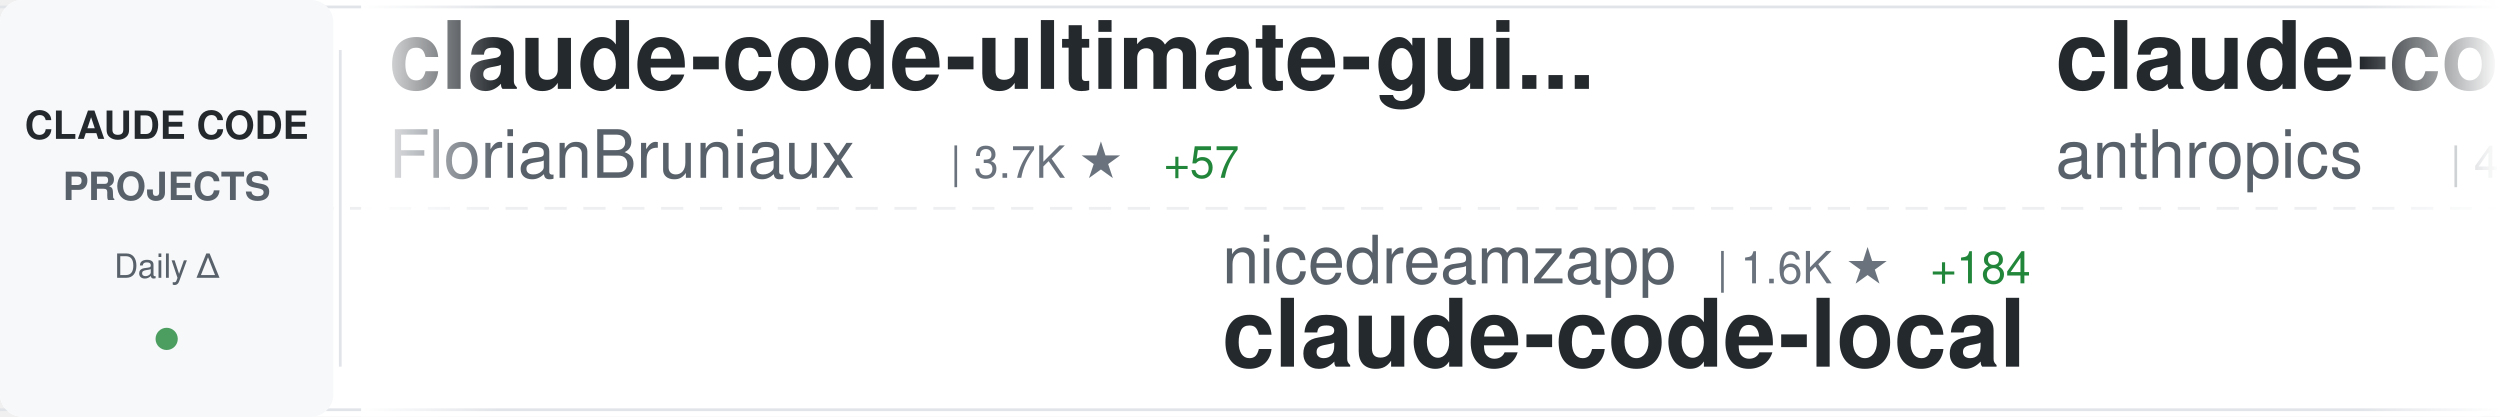
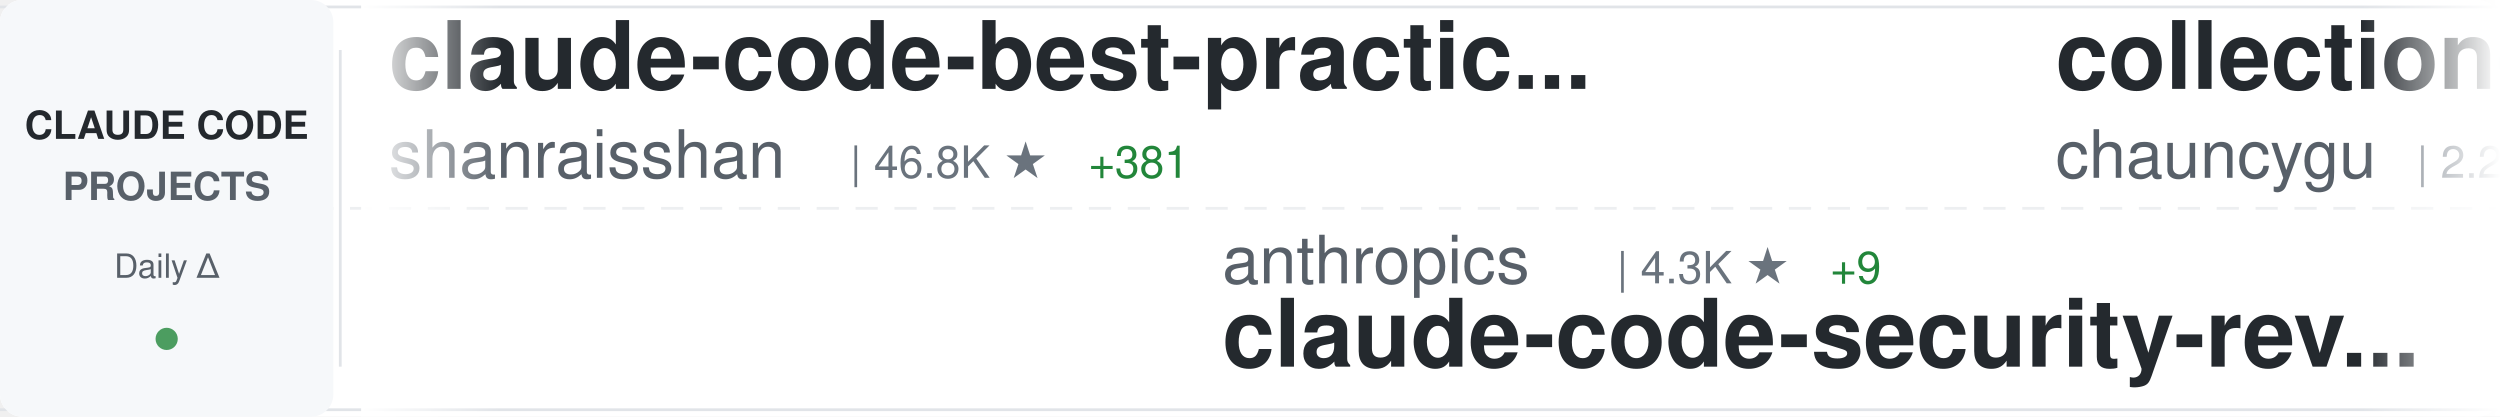
<svg xmlns="http://www.w3.org/2000/svg" width="900" height="150">
  <defs>
    <linearGradient id="awesomeLeftFade" x1="0%" y1="0%" x2="100%" y2="0%">
      <stop offset="0%" style="stop-color:#ffffff;stop-opacity:1" />
      <stop offset="100%" style="stop-color:#ffffff;stop-opacity:0" />
    </linearGradient>
    <linearGradient id="awesomeRightFade" x1="0%" y1="0%" x2="100%" y2="0%">
      <stop offset="0%" style="stop-color:#ffffff;stop-opacity:0" />
      <stop offset="100%" style="stop-color:#ffffff;stop-opacity:1" />
    </linearGradient>
  </defs>
  <rect width="900" height="150" fill="#ffffff" rx="8" />
  <rect x="0" y="2" width="900" height="1" fill="#e1e4e8" />
  <rect x="0" y="147" width="900" height="1" fill="#e1e4e8" />
  <line x1="0" y1="75" x2="900" y2="75" stroke="#e1e4e8" stroke-width="1" stroke-dasharray="8 6" opacity="0.6" />
  <rect x="0" y="0" width="120" height="150" fill="#f6f8fa" rx="8" />
  <text x="60" y="50" font-family="-apple-system, BlinkMacSystemFont, 'Segoe UI', Helvetica, Arial, sans-serif" font-size="14" font-weight="600" fill="#24292e" text-anchor="middle">CLAUDE CODE</text>
  <text x="60" y="72" font-family="-apple-system, BlinkMacSystemFont, 'Segoe UI', Helvetica, Arial, sans-serif" font-size="14" font-weight="600" fill="#586069" text-anchor="middle">PROJECTS</text>
  <text x="60" y="100" font-family="-apple-system, BlinkMacSystemFont, 'Segoe UI', Helvetica, Arial, sans-serif" font-size="12" font-weight="500" fill="#586069" text-anchor="middle">Daily Δ</text>
  <circle cx="60" cy="122" r="4" fill="#22863a" opacity="0.8" />
  <rect x="122" y="18" width="1" height="114" fill="#e1e4e8" />
  <clipPath id="awesomeTickerClip">
    <rect x="130" y="0" width="770" height="150" />
  </clipPath>
  <g clip-path="url(#awesomeTickerClip)">
    <g id="awesomeTickerItems">
      <animateTransform attributeName="transform" attributeType="XML" type="translate" from="0 0" to="-3000 0" dur="54s" repeatCount="indefinite" />
      <g transform="translate(0, 0)">
-         <text x="140" y="32" font-family="-apple-system, BlinkMacSystemFont, 'Segoe UI', Helvetica, Arial, sans-serif" font-size="34" font-weight="600" fill="#24292e">claude-code-ultimate-gui...</text>
-         <text x="140" y="64" font-family="-apple-system, BlinkMacSystemFont, 'Segoe UI', Helvetica, Arial, sans-serif" font-size="24" font-weight="400" fill="#586069">FlorianBruniaux</text>
-         <text x="342" y="64" font-family="-apple-system, BlinkMacSystemFont, 'Segoe UI', Helvetica, Arial, sans-serif" font-size="16" font-weight="500" fill="#6a737d">| 3.7K ★</text>
-         <text x="419" y="64" font-family="-apple-system, BlinkMacSystemFont, 'Segoe UI', Helvetica, Arial, sans-serif" font-size="16" font-weight="500" fill="#22863a"> +57</text>
+         <text x="140" y="32" font-family="-apple-system, BlinkMacSystemFont, 'Segoe UI', Helvetica, Arial, sans-serif" font-size="34" font-weight="600" fill="#24292e">claude-code-best-practic...</text>
+         <text x="140" y="64" font-family="-apple-system, BlinkMacSystemFont, 'Segoe UI', Helvetica, Arial, sans-serif" font-size="24" font-weight="400" fill="#586069">shanraisshan</text>
+         <text x="306" y="64" font-family="-apple-system, BlinkMacSystemFont, 'Segoe UI', Helvetica, Arial, sans-serif" font-size="16" font-weight="500" fill="#6a737d">| 46.8K ★</text>
+         <text x="392" y="64" font-family="-apple-system, BlinkMacSystemFont, 'Segoe UI', Helvetica, Arial, sans-serif" font-size="16" font-weight="500" fill="#22863a"> +381</text>
      </g>
      <g transform="translate(300, 0)">
-         <text x="140" y="102" font-family="-apple-system, BlinkMacSystemFont, 'Segoe UI', Helvetica, Arial, sans-serif" font-size="24" font-weight="400" fill="#586069">nicedreamzapp</text>
-         <text x="318" y="102" font-family="-apple-system, BlinkMacSystemFont, 'Segoe UI', Helvetica, Arial, sans-serif" font-size="16" font-weight="500" fill="#6a737d">| 1.6K ★</text>
-         <text x="395" y="102" font-family="-apple-system, BlinkMacSystemFont, 'Segoe UI', Helvetica, Arial, sans-serif" font-size="16" font-weight="500" fill="#22863a"> +184</text>
-         <text x="140" y="132" font-family="-apple-system, BlinkMacSystemFont, 'Segoe UI', Helvetica, Arial, sans-serif" font-size="34" font-weight="600" fill="#24292e">claude-code-local</text>
+         <text x="140" y="102" font-family="-apple-system, BlinkMacSystemFont, 'Segoe UI', Helvetica, Arial, sans-serif" font-size="24" font-weight="400" fill="#586069">anthropics</text>
+         <text x="282" y="102" font-family="-apple-system, BlinkMacSystemFont, 'Segoe UI', Helvetica, Arial, sans-serif" font-size="16" font-weight="500" fill="#6a737d">| 4.3K ★</text>
+         <text x="359" y="102" font-family="-apple-system, BlinkMacSystemFont, 'Segoe UI', Helvetica, Arial, sans-serif" font-size="16" font-weight="500" fill="#22863a"> +9</text>
+         <text x="140" y="132" font-family="-apple-system, BlinkMacSystemFont, 'Segoe UI', Helvetica, Arial, sans-serif" font-size="34" font-weight="600" fill="#24292e">claude-code-security-rev...</text>
      </g>
      <g transform="translate(600, 0)">
-         <text x="140" y="32" font-family="-apple-system, BlinkMacSystemFont, 'Segoe UI', Helvetica, Arial, sans-serif" font-size="34" font-weight="600" fill="#24292e">claude-code-security-rev...</text>
-         <text x="140" y="64" font-family="-apple-system, BlinkMacSystemFont, 'Segoe UI', Helvetica, Arial, sans-serif" font-size="24" font-weight="400" fill="#586069">anthropics</text>
-         <text x="282" y="64" font-family="-apple-system, BlinkMacSystemFont, 'Segoe UI', Helvetica, Arial, sans-serif" font-size="16" font-weight="500" fill="#6a737d">| 4.3K ★</text>
-         <text x="359" y="64" font-family="-apple-system, BlinkMacSystemFont, 'Segoe UI', Helvetica, Arial, sans-serif" font-size="16" font-weight="500" fill="#22863a"> +10</text>
+         <text x="140" y="32" font-family="-apple-system, BlinkMacSystemFont, 'Segoe UI', Helvetica, Arial, sans-serif" font-size="34" font-weight="600" fill="#24292e">collection-claude-code-s...</text>
+         <text x="140" y="64" font-family="-apple-system, BlinkMacSystemFont, 'Segoe UI', Helvetica, Arial, sans-serif" font-size="24" font-weight="400" fill="#586069">chauncygu</text>
+         <text x="270" y="64" font-family="-apple-system, BlinkMacSystemFont, 'Segoe UI', Helvetica, Arial, sans-serif" font-size="16" font-weight="500" fill="#6a737d">| 2.2K ★</text>
+         <text x="347" y="64" font-family="-apple-system, BlinkMacSystemFont, 'Segoe UI', Helvetica, Arial, sans-serif" font-size="16" font-weight="500" fill="#22863a"> +19</text>
      </g>
      <g transform="translate(900, 0)">
-         <text x="140" y="102" font-family="-apple-system, BlinkMacSystemFont, 'Segoe UI', Helvetica, Arial, sans-serif" font-size="24" font-weight="400" fill="#586069">https-deeplearning-ai</text>
-         <text x="414" y="102" font-family="-apple-system, BlinkMacSystemFont, 'Segoe UI', Helvetica, Arial, sans-serif" font-size="16" font-weight="500" fill="#6a737d">| 490 ★</text>
-         <text x="482" y="102" font-family="-apple-system, BlinkMacSystemFont, 'Segoe UI', Helvetica, Arial, sans-serif" font-size="16" font-weight="500" fill="#22863a"> +1</text>
-         <text x="140" y="132" font-family="-apple-system, BlinkMacSystemFont, 'Segoe UI', Helvetica, Arial, sans-serif" font-size="34" font-weight="600" fill="#24292e">sc-claude-code-files</text>
+         <text x="140" y="102" font-family="-apple-system, BlinkMacSystemFont, 'Segoe UI', Helvetica, Arial, sans-serif" font-size="24" font-weight="400" fill="#586069">Donchitos</text>
+         <text x="270" y="102" font-family="-apple-system, BlinkMacSystemFont, 'Segoe UI', Helvetica, Arial, sans-serif" font-size="16" font-weight="500" fill="#6a737d">| 14.2K ★</text>
+         <text x="356" y="102" font-family="-apple-system, BlinkMacSystemFont, 'Segoe UI', Helvetica, Arial, sans-serif" font-size="16" font-weight="500" fill="#22863a"> +1.3K</text>
+         <text x="140" y="132" font-family="-apple-system, BlinkMacSystemFont, 'Segoe UI', Helvetica, Arial, sans-serif" font-size="34" font-weight="600" fill="#24292e">Claude-Code-Game-Studios</text>
      </g>
      <g transform="translate(1200, 0)">
-         <text x="140" y="32" font-family="-apple-system, BlinkMacSystemFont, 'Segoe UI', Helvetica, Arial, sans-serif" font-size="34" font-weight="600" fill="#24292e">claude-code-source-build</text>
-         <text x="140" y="64" font-family="-apple-system, BlinkMacSystemFont, 'Segoe UI', Helvetica, Arial, sans-serif" font-size="24" font-weight="400" fill="#586069">andrew-kramer-inno</text>
-         <text x="378" y="64" font-family="-apple-system, BlinkMacSystemFont, 'Segoe UI', Helvetica, Arial, sans-serif" font-size="16" font-weight="500" fill="#6a737d">| 575 ★</text>
-         <text x="446" y="64" font-family="-apple-system, BlinkMacSystemFont, 'Segoe UI', Helvetica, Arial, sans-serif" font-size="16" font-weight="500" fill="#22863a"> +1</text>
+         <text x="140" y="32" font-family="-apple-system, BlinkMacSystemFont, 'Segoe UI', Helvetica, Arial, sans-serif" font-size="34" font-weight="600" fill="#24292e">claude-code-local</text>
+         <text x="140" y="64" font-family="-apple-system, BlinkMacSystemFont, 'Segoe UI', Helvetica, Arial, sans-serif" font-size="24" font-weight="400" fill="#586069">nicedreamzapp</text>
+         <text x="318" y="64" font-family="-apple-system, BlinkMacSystemFont, 'Segoe UI', Helvetica, Arial, sans-serif" font-size="16" font-weight="500" fill="#6a737d">| 1.6K ★</text>
+         <text x="395" y="64" font-family="-apple-system, BlinkMacSystemFont, 'Segoe UI', Helvetica, Arial, sans-serif" font-size="16" font-weight="500" fill="#22863a"> +204</text>
      </g>
      <g transform="translate(1500, 0)">
-         <text x="140" y="102" font-family="-apple-system, BlinkMacSystemFont, 'Segoe UI', Helvetica, Arial, sans-serif" font-size="24" font-weight="400" fill="#586069">edmund-io</text>
-         <text x="270" y="102" font-family="-apple-system, BlinkMacSystemFont, 'Segoe UI', Helvetica, Arial, sans-serif" font-size="16" font-weight="500" fill="#6a737d">| 1.4K ★</text>
-         <text x="347" y="102" font-family="-apple-system, BlinkMacSystemFont, 'Segoe UI', Helvetica, Arial, sans-serif" font-size="16" font-weight="500" fill="#22863a"> +1</text>
-         <text x="140" y="132" font-family="-apple-system, BlinkMacSystemFont, 'Segoe UI', Helvetica, Arial, sans-serif" font-size="34" font-weight="600" fill="#24292e">edmunds-claude-code</text>
+         <text x="140" y="102" font-family="-apple-system, BlinkMacSystemFont, 'Segoe UI', Helvetica, Arial, sans-serif" font-size="24" font-weight="400" fill="#586069">qwibitai</text>
+         <text x="258" y="102" font-family="-apple-system, BlinkMacSystemFont, 'Segoe UI', Helvetica, Arial, sans-serif" font-size="16" font-weight="500" fill="#6a737d">| 27.6K ★</text>
+         <text x="344" y="102" font-family="-apple-system, BlinkMacSystemFont, 'Segoe UI', Helvetica, Arial, sans-serif" font-size="16" font-weight="500" fill="#22863a"> +54</text>
+         <text x="140" y="132" font-family="-apple-system, BlinkMacSystemFont, 'Segoe UI', Helvetica, Arial, sans-serif" font-size="34" font-weight="600" fill="#24292e">nanoclaw</text>
      </g>
      <g transform="translate(1800, 0)">
-         <text x="140" y="32" font-family="-apple-system, BlinkMacSystemFont, 'Segoe UI', Helvetica, Arial, sans-serif" font-size="34" font-weight="600" fill="#24292e">Open-ClaudeCode</text>
-         <text x="140" y="64" font-family="-apple-system, BlinkMacSystemFont, 'Segoe UI', Helvetica, Arial, sans-serif" font-size="24" font-weight="400" fill="#586069">LING71671</text>
-         <text x="270" y="64" font-family="-apple-system, BlinkMacSystemFont, 'Segoe UI', Helvetica, Arial, sans-serif" font-size="16" font-weight="500" fill="#6a737d">| 762 ★</text>
-         <text x="338" y="64" font-family="-apple-system, BlinkMacSystemFont, 'Segoe UI', Helvetica, Arial, sans-serif" font-size="16" font-weight="500" fill="#22863a"> +9</text>
+         <text x="140" y="32" font-family="-apple-system, BlinkMacSystemFont, 'Segoe UI', Helvetica, Arial, sans-serif" font-size="34" font-weight="600" fill="#24292e">claude-code-cli</text>
+         <text x="140" y="64" font-family="-apple-system, BlinkMacSystemFont, 'Segoe UI', Helvetica, Arial, sans-serif" font-size="24" font-weight="400" fill="#586069">huangserva</text>
+         <text x="282" y="64" font-family="-apple-system, BlinkMacSystemFont, 'Segoe UI', Helvetica, Arial, sans-serif" font-size="16" font-weight="500" fill="#6a737d">| 557 ★</text>
+         <text x="350" y="64" font-family="-apple-system, BlinkMacSystemFont, 'Segoe UI', Helvetica, Arial, sans-serif" font-size="16" font-weight="500" fill="#22863a"> +3</text>
      </g>
      <g transform="translate(2100, 0)">
-         <text x="140" y="102" font-family="-apple-system, BlinkMacSystemFont, 'Segoe UI', Helvetica, Arial, sans-serif" font-size="24" font-weight="400" fill="#586069">anthropics</text>
-         <text x="282" y="102" font-family="-apple-system, BlinkMacSystemFont, 'Segoe UI', Helvetica, Arial, sans-serif" font-size="16" font-weight="500" fill="#6a737d">| 7.2K ★</text>
-         <text x="359" y="102" font-family="-apple-system, BlinkMacSystemFont, 'Segoe UI', Helvetica, Arial, sans-serif" font-size="16" font-weight="500" fill="#22863a"> +21</text>
-         <text x="140" y="132" font-family="-apple-system, BlinkMacSystemFont, 'Segoe UI', Helvetica, Arial, sans-serif" font-size="34" font-weight="600" fill="#24292e">claude-code-action</text>
+         <text x="140" y="102" font-family="-apple-system, BlinkMacSystemFont, 'Segoe UI', Helvetica, Arial, sans-serif" font-size="24" font-weight="400" fill="#586069">ghuntley</text>
+         <text x="258" y="102" font-family="-apple-system, BlinkMacSystemFont, 'Segoe UI', Helvetica, Arial, sans-serif" font-size="16" font-weight="500" fill="#6a737d">| 973 ★</text>
+         <text x="326" y="102" font-family="-apple-system, BlinkMacSystemFont, 'Segoe UI', Helvetica, Arial, sans-serif" font-size="16" font-weight="500" fill="#22863a"> +1</text>
+         <text x="140" y="132" font-family="-apple-system, BlinkMacSystemFont, 'Segoe UI', Helvetica, Arial, sans-serif" font-size="34" font-weight="600" fill="#24292e">claude-code-source-code-...</text>
      </g>
      <g transform="translate(2400, 0)">
-         <text x="140" y="32" font-family="-apple-system, BlinkMacSystemFont, 'Segoe UI', Helvetica, Arial, sans-serif" font-size="34" font-weight="600" fill="#24292e">claude-skills</text>
-         <text x="140" y="64" font-family="-apple-system, BlinkMacSystemFont, 'Segoe UI', Helvetica, Arial, sans-serif" font-size="24" font-weight="400" fill="#586069">alirezarezvani</text>
-         <text x="330" y="64" font-family="-apple-system, BlinkMacSystemFont, 'Segoe UI', Helvetica, Arial, sans-serif" font-size="16" font-weight="500" fill="#6a737d">| 12.0K ★</text>
-         <text x="416" y="64" font-family="-apple-system, BlinkMacSystemFont, 'Segoe UI', Helvetica, Arial, sans-serif" font-size="16" font-weight="500" fill="#22863a"> +145</text>
+         <text x="140" y="32" font-family="-apple-system, BlinkMacSystemFont, 'Segoe UI', Helvetica, Arial, sans-serif" font-size="34" font-weight="600" fill="#24292e">claude-code-action</text>
+         <text x="140" y="64" font-family="-apple-system, BlinkMacSystemFont, 'Segoe UI', Helvetica, Arial, sans-serif" font-size="24" font-weight="400" fill="#586069">anthropics</text>
+         <text x="282" y="64" font-family="-apple-system, BlinkMacSystemFont, 'Segoe UI', Helvetica, Arial, sans-serif" font-size="16" font-weight="500" fill="#6a737d">| 7.2K ★</text>
+         <text x="359" y="64" font-family="-apple-system, BlinkMacSystemFont, 'Segoe UI', Helvetica, Arial, sans-serif" font-size="16" font-weight="500" fill="#22863a"> +20</text>
      </g>
      <g transform="translate(2700, 0)">
-         <text x="140" y="102" font-family="-apple-system, BlinkMacSystemFont, 'Segoe UI', Helvetica, Arial, sans-serif" font-size="24" font-weight="400" fill="#586069">777genius</text>
-         <text x="270" y="102" font-family="-apple-system, BlinkMacSystemFont, 'Segoe UI', Helvetica, Arial, sans-serif" font-size="16" font-weight="500" fill="#6a737d">| 898 ★</text>
-         <text x="140" y="132" font-family="-apple-system, BlinkMacSystemFont, 'Segoe UI', Helvetica, Arial, sans-serif" font-size="34" font-weight="600" fill="#24292e">claude-code-source-code</text>
+         <text x="140" y="102" font-family="-apple-system, BlinkMacSystemFont, 'Segoe UI', Helvetica, Arial, sans-serif" font-size="24" font-weight="400" fill="#586069">RichardAtCT</text>
+         <text x="294" y="102" font-family="-apple-system, BlinkMacSystemFont, 'Segoe UI', Helvetica, Arial, sans-serif" font-size="16" font-weight="500" fill="#6a737d">| 2.5K ★</text>
+         <text x="371" y="102" font-family="-apple-system, BlinkMacSystemFont, 'Segoe UI', Helvetica, Arial, sans-serif" font-size="16" font-weight="500" fill="#22863a"> +7</text>
+         <text x="140" y="132" font-family="-apple-system, BlinkMacSystemFont, 'Segoe UI', Helvetica, Arial, sans-serif" font-size="34" font-weight="600" fill="#24292e">claude-code-telegram</text>
      </g>
      <g transform="translate(3000, 0)">
-         <text x="140" y="32" font-family="-apple-system, BlinkMacSystemFont, 'Segoe UI', Helvetica, Arial, sans-serif" font-size="34" font-weight="600" fill="#24292e">claude-code-ultimate-gui...</text>
-         <text x="140" y="64" font-family="-apple-system, BlinkMacSystemFont, 'Segoe UI', Helvetica, Arial, sans-serif" font-size="24" font-weight="400" fill="#586069">FlorianBruniaux</text>
-         <text x="342" y="64" font-family="-apple-system, BlinkMacSystemFont, 'Segoe UI', Helvetica, Arial, sans-serif" font-size="16" font-weight="500" fill="#6a737d">| 3.7K ★</text>
-         <text x="419" y="64" font-family="-apple-system, BlinkMacSystemFont, 'Segoe UI', Helvetica, Arial, sans-serif" font-size="16" font-weight="500" fill="#22863a"> +57</text>
+         <text x="140" y="32" font-family="-apple-system, BlinkMacSystemFont, 'Segoe UI', Helvetica, Arial, sans-serif" font-size="34" font-weight="600" fill="#24292e">claude-code-best-practic...</text>
+         <text x="140" y="64" font-family="-apple-system, BlinkMacSystemFont, 'Segoe UI', Helvetica, Arial, sans-serif" font-size="24" font-weight="400" fill="#586069">shanraisshan</text>
+         <text x="306" y="64" font-family="-apple-system, BlinkMacSystemFont, 'Segoe UI', Helvetica, Arial, sans-serif" font-size="16" font-weight="500" fill="#6a737d">| 46.8K ★</text>
+         <text x="392" y="64" font-family="-apple-system, BlinkMacSystemFont, 'Segoe UI', Helvetica, Arial, sans-serif" font-size="16" font-weight="500" fill="#22863a"> +381</text>
      </g>
      <g transform="translate(3300, 0)">
-         <text x="140" y="102" font-family="-apple-system, BlinkMacSystemFont, 'Segoe UI', Helvetica, Arial, sans-serif" font-size="24" font-weight="400" fill="#586069">nicedreamzapp</text>
-         <text x="318" y="102" font-family="-apple-system, BlinkMacSystemFont, 'Segoe UI', Helvetica, Arial, sans-serif" font-size="16" font-weight="500" fill="#6a737d">| 1.6K ★</text>
-         <text x="395" y="102" font-family="-apple-system, BlinkMacSystemFont, 'Segoe UI', Helvetica, Arial, sans-serif" font-size="16" font-weight="500" fill="#22863a"> +184</text>
-         <text x="140" y="132" font-family="-apple-system, BlinkMacSystemFont, 'Segoe UI', Helvetica, Arial, sans-serif" font-size="34" font-weight="600" fill="#24292e">claude-code-local</text>
+         <text x="140" y="102" font-family="-apple-system, BlinkMacSystemFont, 'Segoe UI', Helvetica, Arial, sans-serif" font-size="24" font-weight="400" fill="#586069">anthropics</text>
+         <text x="282" y="102" font-family="-apple-system, BlinkMacSystemFont, 'Segoe UI', Helvetica, Arial, sans-serif" font-size="16" font-weight="500" fill="#6a737d">| 4.3K ★</text>
+         <text x="359" y="102" font-family="-apple-system, BlinkMacSystemFont, 'Segoe UI', Helvetica, Arial, sans-serif" font-size="16" font-weight="500" fill="#22863a"> +9</text>
+         <text x="140" y="132" font-family="-apple-system, BlinkMacSystemFont, 'Segoe UI', Helvetica, Arial, sans-serif" font-size="34" font-weight="600" fill="#24292e">claude-code-security-rev...</text>
      </g>
      <g transform="translate(3600, 0)">
-         <text x="140" y="32" font-family="-apple-system, BlinkMacSystemFont, 'Segoe UI', Helvetica, Arial, sans-serif" font-size="34" font-weight="600" fill="#24292e">claude-code-security-rev...</text>
-         <text x="140" y="64" font-family="-apple-system, BlinkMacSystemFont, 'Segoe UI', Helvetica, Arial, sans-serif" font-size="24" font-weight="400" fill="#586069">anthropics</text>
-         <text x="282" y="64" font-family="-apple-system, BlinkMacSystemFont, 'Segoe UI', Helvetica, Arial, sans-serif" font-size="16" font-weight="500" fill="#6a737d">| 4.3K ★</text>
-         <text x="359" y="64" font-family="-apple-system, BlinkMacSystemFont, 'Segoe UI', Helvetica, Arial, sans-serif" font-size="16" font-weight="500" fill="#22863a"> +10</text>
+         <text x="140" y="32" font-family="-apple-system, BlinkMacSystemFont, 'Segoe UI', Helvetica, Arial, sans-serif" font-size="34" font-weight="600" fill="#24292e">collection-claude-code-s...</text>
+         <text x="140" y="64" font-family="-apple-system, BlinkMacSystemFont, 'Segoe UI', Helvetica, Arial, sans-serif" font-size="24" font-weight="400" fill="#586069">chauncygu</text>
+         <text x="270" y="64" font-family="-apple-system, BlinkMacSystemFont, 'Segoe UI', Helvetica, Arial, sans-serif" font-size="16" font-weight="500" fill="#6a737d">| 2.2K ★</text>
+         <text x="347" y="64" font-family="-apple-system, BlinkMacSystemFont, 'Segoe UI', Helvetica, Arial, sans-serif" font-size="16" font-weight="500" fill="#22863a"> +19</text>
      </g>
      <g transform="translate(3900, 0)">
-         <text x="140" y="102" font-family="-apple-system, BlinkMacSystemFont, 'Segoe UI', Helvetica, Arial, sans-serif" font-size="24" font-weight="400" fill="#586069">https-deeplearning-ai</text>
-         <text x="414" y="102" font-family="-apple-system, BlinkMacSystemFont, 'Segoe UI', Helvetica, Arial, sans-serif" font-size="16" font-weight="500" fill="#6a737d">| 490 ★</text>
-         <text x="482" y="102" font-family="-apple-system, BlinkMacSystemFont, 'Segoe UI', Helvetica, Arial, sans-serif" font-size="16" font-weight="500" fill="#22863a"> +1</text>
-         <text x="140" y="132" font-family="-apple-system, BlinkMacSystemFont, 'Segoe UI', Helvetica, Arial, sans-serif" font-size="34" font-weight="600" fill="#24292e">sc-claude-code-files</text>
+         <text x="140" y="102" font-family="-apple-system, BlinkMacSystemFont, 'Segoe UI', Helvetica, Arial, sans-serif" font-size="24" font-weight="400" fill="#586069">Donchitos</text>
+         <text x="270" y="102" font-family="-apple-system, BlinkMacSystemFont, 'Segoe UI', Helvetica, Arial, sans-serif" font-size="16" font-weight="500" fill="#6a737d">| 14.2K ★</text>
+         <text x="356" y="102" font-family="-apple-system, BlinkMacSystemFont, 'Segoe UI', Helvetica, Arial, sans-serif" font-size="16" font-weight="500" fill="#22863a"> +1.3K</text>
+         <text x="140" y="132" font-family="-apple-system, BlinkMacSystemFont, 'Segoe UI', Helvetica, Arial, sans-serif" font-size="34" font-weight="600" fill="#24292e">Claude-Code-Game-Studios</text>
      </g>
    </g>
  </g>
  <rect x="130" y="0" width="50" height="150" fill="url(#awesomeLeftFade)" />
  <rect x="850" y="0" width="50" height="150" fill="url(#awesomeRightFade)" />
</svg>
